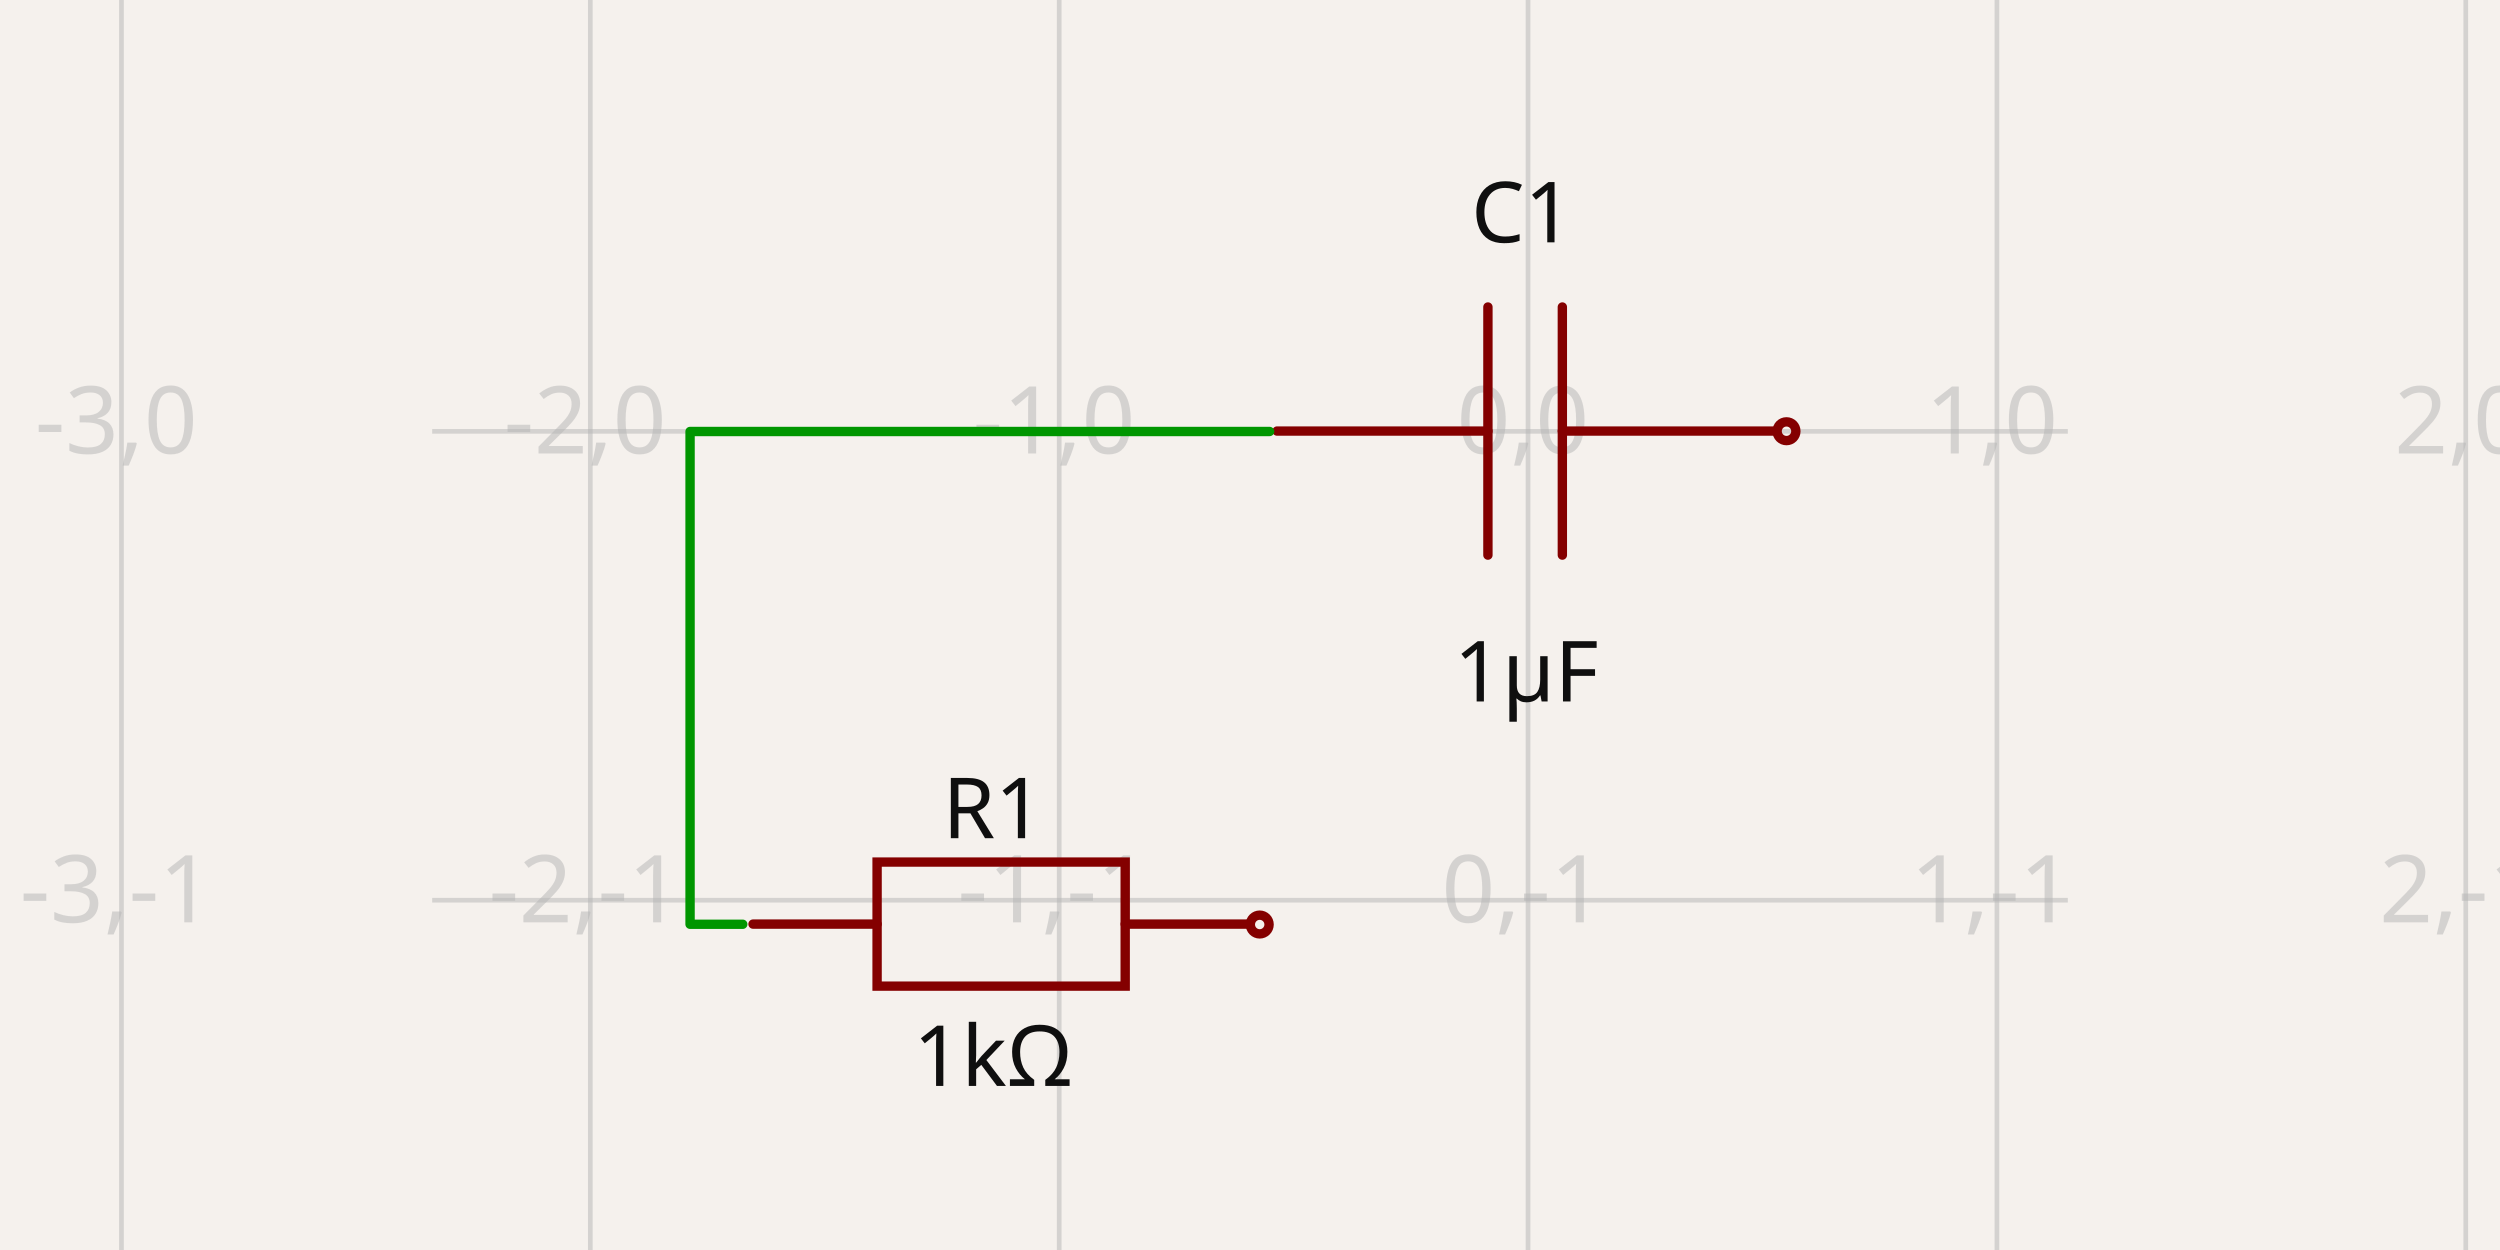
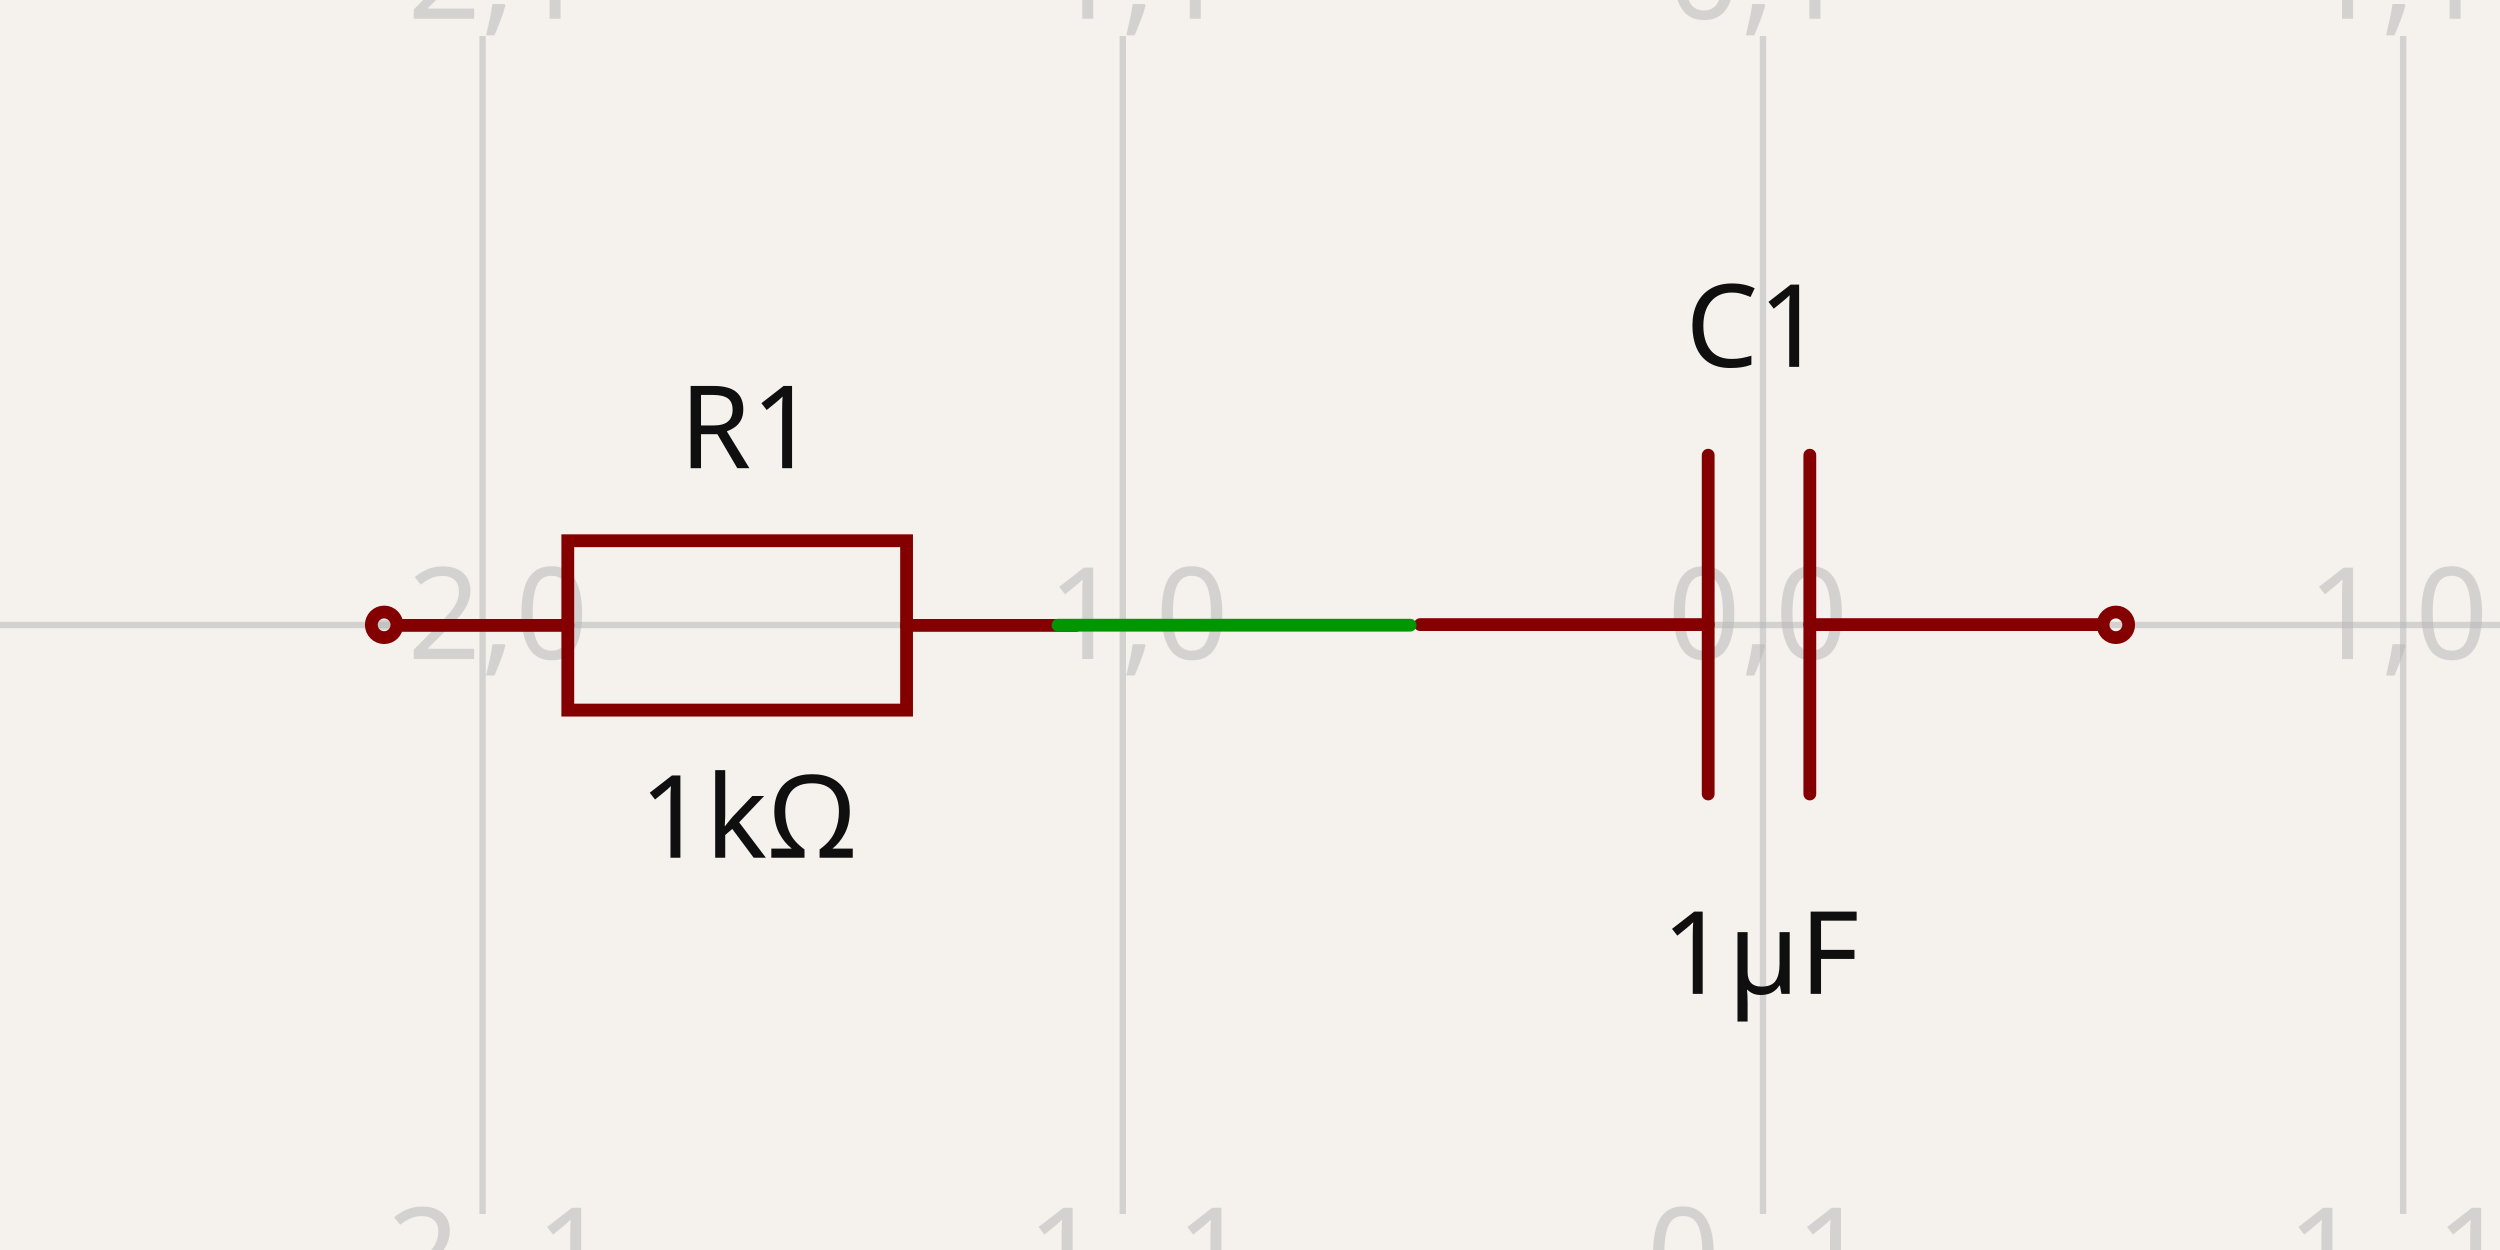
- <svg xmlns="http://www.w3.org/2000/svg" width="1200" height="600" style="background-color: rgb(245, 241, 237)" data-real-to-screen-transform="matrix(225.0538961884,0,0,-225.0538961884,733.4652581769,207.0515312095)">
+ <svg xmlns="http://www.w3.org/2000/svg" width="1200" height="600" style="background-color: rgb(245, 241, 237)" data-real-to-screen-transform="matrix(307.2983354673,0,0,-307.2983354673,846.2352983355,300)">
  <style>
              .boundary { fill: rgb(245, 241, 237); }
              .schematic-boundary { fill: none; stroke: #fff; }
              .component { fill: none; stroke: rgb(132, 0, 0); }
              .chip { fill: rgb(255, 255, 194); stroke: rgb(132, 0, 0); }
              .component-pin { fill: none; stroke: rgb(132, 0, 0); }
              .trace:hover {
                filter: invert(1);
              }
              .trace:hover .trace-crossing-outline {
                opacity: 0;
              }
              .trace:hover .trace-junction {
                filter: invert(1);
              }
              .text { font-family: sans-serif; fill: rgb(0, 150, 0); }
              .pin-number { fill: rgb(169, 0, 0); }
              .port-label { fill: rgb(0, 100, 100); }
              .component-name { fill: rgb(0, 100, 100); }
            </style>
  <rect class="boundary" x="0" y="0" width="1200" height="600" />
  <g class="grid">
-     <line x1="58.304" y1="600" x2="58.304" y2="-3.035438567167148e-11" stroke="rgb(181, 181, 181)" stroke-width="2.251" stroke-opacity="0.5" />
-     <line x1="283.357" y1="600" x2="283.357" y2="-3.035438567167148e-11" stroke="rgb(181, 181, 181)" stroke-width="2.251" stroke-opacity="0.5" />
-     <line x1="508.411" y1="600" x2="508.411" y2="-3.035438567167148e-11" stroke="rgb(181, 181, 181)" stroke-width="2.251" stroke-opacity="0.5" />
-     <line x1="733.465" y1="600" x2="733.465" y2="-3.035438567167148e-11" stroke="rgb(181, 181, 181)" stroke-width="2.251" stroke-opacity="0.5" />
-     <line x1="958.519" y1="600" x2="958.519" y2="-3.035438567167148e-11" stroke="rgb(181, 181, 181)" stroke-width="2.251" stroke-opacity="0.5" />
-     <line x1="1183.573" y1="600" x2="1183.573" y2="-3.035438567167148e-11" stroke="rgb(181, 181, 181)" stroke-width="2.251" stroke-opacity="0.5" />
-     <line x1="207.451" y1="657.159" x2="992.549" y2="657.159" stroke="rgb(181, 181, 181)" stroke-width="2.251" stroke-opacity="0.5" />
-     <line x1="207.451" y1="432.105" x2="992.549" y2="432.105" stroke="rgb(181, 181, 181)" stroke-width="2.251" stroke-opacity="0.5" />
-     <line x1="207.451" y1="207.052" x2="992.549" y2="207.052" stroke="rgb(181, 181, 181)" stroke-width="2.251" stroke-opacity="0.5" />
-     <line x1="207.451" y1="-18.002" x2="992.549" y2="-18.002" stroke="rgb(181, 181, 181)" stroke-width="2.251" stroke-opacity="0.5" />
-     <text x="55.804" y="652.159" fill="rgb(181, 181, 181)" font-size="45.011" fill-opacity="0.5" text-anchor="middle" dominant-baseline="middle" font-family="sans-serif">-3,-2</text>
-     <text x="55.804" y="427.105" fill="rgb(181, 181, 181)" font-size="45.011" fill-opacity="0.5" text-anchor="middle" dominant-baseline="middle" font-family="sans-serif">-3,-1</text>
-     <text x="55.804" y="202.052" fill="rgb(181, 181, 181)" font-size="45.011" fill-opacity="0.5" text-anchor="middle" dominant-baseline="middle" font-family="sans-serif">-3,0</text>
-     <text x="55.804" y="-23.002" fill="rgb(181, 181, 181)" font-size="45.011" fill-opacity="0.5" text-anchor="middle" dominant-baseline="middle" font-family="sans-serif">-3,1</text>
-     <text x="280.857" y="652.159" fill="rgb(181, 181, 181)" font-size="45.011" fill-opacity="0.5" text-anchor="middle" dominant-baseline="middle" font-family="sans-serif">-2,-2</text>
-     <text x="280.857" y="427.105" fill="rgb(181, 181, 181)" font-size="45.011" fill-opacity="0.5" text-anchor="middle" dominant-baseline="middle" font-family="sans-serif">-2,-1</text>
-     <text x="280.857" y="202.052" fill="rgb(181, 181, 181)" font-size="45.011" fill-opacity="0.5" text-anchor="middle" dominant-baseline="middle" font-family="sans-serif">-2,0</text>
-     <text x="280.857" y="-23.002" fill="rgb(181, 181, 181)" font-size="45.011" fill-opacity="0.5" text-anchor="middle" dominant-baseline="middle" font-family="sans-serif">-2,1</text>
-     <text x="505.911" y="652.159" fill="rgb(181, 181, 181)" font-size="45.011" fill-opacity="0.5" text-anchor="middle" dominant-baseline="middle" font-family="sans-serif">-1,-2</text>
-     <text x="505.911" y="427.105" fill="rgb(181, 181, 181)" font-size="45.011" fill-opacity="0.5" text-anchor="middle" dominant-baseline="middle" font-family="sans-serif">-1,-1</text>
-     <text x="505.911" y="202.052" fill="rgb(181, 181, 181)" font-size="45.011" fill-opacity="0.5" text-anchor="middle" dominant-baseline="middle" font-family="sans-serif">-1,0</text>
-     <text x="505.911" y="-23.002" fill="rgb(181, 181, 181)" font-size="45.011" fill-opacity="0.5" text-anchor="middle" dominant-baseline="middle" font-family="sans-serif">-1,1</text>
-     <text x="730.965" y="652.159" fill="rgb(181, 181, 181)" font-size="45.011" fill-opacity="0.5" text-anchor="middle" dominant-baseline="middle" font-family="sans-serif">0,-2</text>
-     <text x="730.965" y="427.105" fill="rgb(181, 181, 181)" font-size="45.011" fill-opacity="0.5" text-anchor="middle" dominant-baseline="middle" font-family="sans-serif">0,-1</text>
-     <text x="730.965" y="202.052" fill="rgb(181, 181, 181)" font-size="45.011" fill-opacity="0.5" text-anchor="middle" dominant-baseline="middle" font-family="sans-serif">0,0</text>
-     <text x="730.965" y="-23.002" fill="rgb(181, 181, 181)" font-size="45.011" fill-opacity="0.5" text-anchor="middle" dominant-baseline="middle" font-family="sans-serif">0,1</text>
-     <text x="956.019" y="652.159" fill="rgb(181, 181, 181)" font-size="45.011" fill-opacity="0.5" text-anchor="middle" dominant-baseline="middle" font-family="sans-serif">1,-2</text>
-     <text x="956.019" y="427.105" fill="rgb(181, 181, 181)" font-size="45.011" fill-opacity="0.5" text-anchor="middle" dominant-baseline="middle" font-family="sans-serif">1,-1</text>
-     <text x="956.019" y="202.052" fill="rgb(181, 181, 181)" font-size="45.011" fill-opacity="0.5" text-anchor="middle" dominant-baseline="middle" font-family="sans-serif">1,0</text>
-     <text x="956.019" y="-23.002" fill="rgb(181, 181, 181)" font-size="45.011" fill-opacity="0.5" text-anchor="middle" dominant-baseline="middle" font-family="sans-serif">1,1</text>
-     <text x="1181.073" y="652.159" fill="rgb(181, 181, 181)" font-size="45.011" fill-opacity="0.5" text-anchor="middle" dominant-baseline="middle" font-family="sans-serif">2,-2</text>
-     <text x="1181.073" y="427.105" fill="rgb(181, 181, 181)" font-size="45.011" fill-opacity="0.5" text-anchor="middle" dominant-baseline="middle" font-family="sans-serif">2,-1</text>
-     <text x="1181.073" y="202.052" fill="rgb(181, 181, 181)" font-size="45.011" fill-opacity="0.5" text-anchor="middle" dominant-baseline="middle" font-family="sans-serif">2,0</text>
-     <text x="1181.073" y="-23.002" fill="rgb(181, 181, 181)" font-size="45.011" fill-opacity="0.5" text-anchor="middle" dominant-baseline="middle" font-family="sans-serif">2,1</text>
+     <line x1="-75.66" y1="582.717" x2="-75.66" y2="17.283" stroke="rgb(181, 181, 181)" stroke-width="3.073" stroke-opacity="0.5" />
+     <line x1="231.639" y1="582.717" x2="231.639" y2="17.283" stroke="rgb(181, 181, 181)" stroke-width="3.073" stroke-opacity="0.5" />
+     <line x1="538.937" y1="582.717" x2="538.937" y2="17.283" stroke="rgb(181, 181, 181)" stroke-width="3.073" stroke-opacity="0.5" />
+     <line x1="846.235" y1="582.717" x2="846.235" y2="17.283" stroke="rgb(181, 181, 181)" stroke-width="3.073" stroke-opacity="0.5" />
+     <line x1="1153.534" y1="582.717" x2="1153.534" y2="17.283" stroke="rgb(181, 181, 181)" stroke-width="3.073" stroke-opacity="0.5" />
+     <line x1="1460.832" y1="582.717" x2="1460.832" y2="17.283" stroke="rgb(181, 181, 181)" stroke-width="3.073" stroke-opacity="0.5" />
+     <line x1="1.688249540165998e-10" y1="607.298" x2="1200" y2="607.298" stroke="rgb(181, 181, 181)" stroke-width="3.073" stroke-opacity="0.5" />
+     <line x1="1.688249540165998e-10" y1="300" x2="1200" y2="300" stroke="rgb(181, 181, 181)" stroke-width="3.073" stroke-opacity="0.5" />
+     <line x1="1.688249540165998e-10" y1="-7.298" x2="1200" y2="-7.298" stroke="rgb(181, 181, 181)" stroke-width="3.073" stroke-opacity="0.5" />
+     <text x="-78.16" y="602.298" fill="rgb(181, 181, 181)" font-size="61.46" fill-opacity="0.5" text-anchor="middle" dominant-baseline="middle" font-family="sans-serif">-3,-1</text>
+     <text x="-78.16" y="295" fill="rgb(181, 181, 181)" font-size="61.46" fill-opacity="0.5" text-anchor="middle" dominant-baseline="middle" font-family="sans-serif">-3,0</text>
+     <text x="-78.16" y="-12.298" fill="rgb(181, 181, 181)" font-size="61.46" fill-opacity="0.5" text-anchor="middle" dominant-baseline="middle" font-family="sans-serif">-3,1</text>
+     <text x="229.139" y="602.298" fill="rgb(181, 181, 181)" font-size="61.46" fill-opacity="0.5" text-anchor="middle" dominant-baseline="middle" font-family="sans-serif">-2,-1</text>
+     <text x="229.139" y="295" fill="rgb(181, 181, 181)" font-size="61.46" fill-opacity="0.5" text-anchor="middle" dominant-baseline="middle" font-family="sans-serif">-2,0</text>
+     <text x="229.139" y="-12.298" fill="rgb(181, 181, 181)" font-size="61.46" fill-opacity="0.5" text-anchor="middle" dominant-baseline="middle" font-family="sans-serif">-2,1</text>
+     <text x="536.437" y="602.298" fill="rgb(181, 181, 181)" font-size="61.46" fill-opacity="0.5" text-anchor="middle" dominant-baseline="middle" font-family="sans-serif">-1,-1</text>
+     <text x="536.437" y="295" fill="rgb(181, 181, 181)" font-size="61.46" fill-opacity="0.5" text-anchor="middle" dominant-baseline="middle" font-family="sans-serif">-1,0</text>
+     <text x="536.437" y="-12.298" fill="rgb(181, 181, 181)" font-size="61.46" fill-opacity="0.5" text-anchor="middle" dominant-baseline="middle" font-family="sans-serif">-1,1</text>
+     <text x="843.735" y="602.298" fill="rgb(181, 181, 181)" font-size="61.46" fill-opacity="0.5" text-anchor="middle" dominant-baseline="middle" font-family="sans-serif">0,-1</text>
+     <text x="843.735" y="295" fill="rgb(181, 181, 181)" font-size="61.46" fill-opacity="0.5" text-anchor="middle" dominant-baseline="middle" font-family="sans-serif">0,0</text>
+     <text x="843.735" y="-12.298" fill="rgb(181, 181, 181)" font-size="61.46" fill-opacity="0.5" text-anchor="middle" dominant-baseline="middle" font-family="sans-serif">0,1</text>
+     <text x="1151.034" y="602.298" fill="rgb(181, 181, 181)" font-size="61.46" fill-opacity="0.5" text-anchor="middle" dominant-baseline="middle" font-family="sans-serif">1,-1</text>
+     <text x="1151.034" y="295" fill="rgb(181, 181, 181)" font-size="61.46" fill-opacity="0.5" text-anchor="middle" dominant-baseline="middle" font-family="sans-serif">1,0</text>
+     <text x="1151.034" y="-12.298" fill="rgb(181, 181, 181)" font-size="61.46" fill-opacity="0.5" text-anchor="middle" dominant-baseline="middle" font-family="sans-serif">1,1</text>
+     <text x="1458.332" y="602.298" fill="rgb(181, 181, 181)" font-size="61.46" fill-opacity="0.5" text-anchor="middle" dominant-baseline="middle" font-family="sans-serif">2,-1</text>
+     <text x="1458.332" y="295" fill="rgb(181, 181, 181)" font-size="61.46" fill-opacity="0.5" text-anchor="middle" dominant-baseline="middle" font-family="sans-serif">2,0</text>
+     <text x="1458.332" y="-12.298" fill="rgb(181, 181, 181)" font-size="61.46" fill-opacity="0.5" text-anchor="middle" dominant-baseline="middle" font-family="sans-serif">2,1</text>
  </g>
  <g data-circuit-json-type="schematic_component" data-schematic-component-id="schematic_component_0">
-     <rect class="component-overlay" x="612.972" y="147.364" width="238.182" height="119.091" fill="transparent" />
-     <path d="M 851.154 206.91 L 749.927 206.91" stroke="rgb(132, 0, 0)" fill="none" stroke-width="4.501px" stroke-linecap="round" />
-     <path d="M 714.2 206.91 L 612.972 206.91" stroke="rgb(132, 0, 0)" fill="none" stroke-width="4.501px" stroke-linecap="round" />
-     <path d="M 749.927 147.364 L 749.927 266.455" stroke="rgb(132, 0, 0)" fill="none" stroke-width="4.501px" stroke-linecap="round" />
-     <path d="M 714.2 147.364 L 714.2 266.455" stroke="rgb(132, 0, 0)" fill="none" stroke-width="4.501px" stroke-linecap="round" />
-     <text x="730.57" y="116.328" fill="rgb(15, 15, 15)" font-family="sans-serif" text-anchor="middle" dominant-baseline="auto" font-size="40.51px">C1</text>
-     <text x="732.599" y="305.271" fill="rgb(15, 15, 15)" font-family="sans-serif" text-anchor="middle" dominant-baseline="hanging" font-size="40.51px">1µF</text>
-     <circle cx="857.517" cy="206.99" r="4.501px" stroke-width="4.501px" fill="none" stroke="rgb(132, 0, 0)" />
+     <rect class="component-overlay" x="681.709" y="218.501" width="325.224" height="162.612" fill="transparent" />
+     <path d="M 1006.933 299.807 L 868.713 299.807" stroke="rgb(132, 0, 0)" fill="none" stroke-width="6.146px" stroke-linecap="round" />
+     <path d="M 819.929 299.807 L 681.709 299.807" stroke="rgb(132, 0, 0)" fill="none" stroke-width="6.146px" stroke-linecap="round" />
+     <path d="M 868.713 218.501 L 868.713 381.113" stroke="rgb(132, 0, 0)" fill="none" stroke-width="6.146px" stroke-linecap="round" />
+     <path d="M 819.929 218.501 L 819.929 381.113" stroke="rgb(132, 0, 0)" fill="none" stroke-width="6.146px" stroke-linecap="round" />
+     <text x="842.282" y="176.103" fill="rgb(15, 15, 15)" font-family="sans-serif" text-anchor="middle" dominant-baseline="auto" font-size="55.314px">C1</text>
+     <text x="845.052" y="434.133" fill="rgb(15, 15, 15)" font-family="sans-serif" text-anchor="middle" dominant-baseline="hanging" font-size="55.314px">1µF</text>
+     <circle cx="1015.621" cy="299.916" r="6.146px" stroke-width="6.146px" fill="none" stroke="rgb(132, 0, 0)" />
  </g>
  <g data-circuit-json-type="schematic_component" data-schematic-component-id="schematic_component_1">
-     <rect class="component-overlay" x="361.457" y="413.796" width="238.182" height="59.546" fill="transparent" />
-     <path d="M 361.457 443.568 L 421.003 443.568" stroke="rgb(132, 0, 0)" fill="none" stroke-width="4.501px" stroke-linecap="round" />
-     <path d="M 540.094 443.568 L 599.639 443.568" stroke="rgb(132, 0, 0)" fill="none" stroke-width="4.501px" stroke-linecap="round" />
-     <path d="M 480.548 413.796 L 540.094 413.796 L 540.094 473.341 L 421.003 473.341 L 421.003 413.796 L 480.548 413.796" stroke="rgb(132, 0, 0)" fill="none" stroke-width="4.501px" stroke-linecap="round" />
-     <text x="476.651" y="402.344" fill="rgb(15, 15, 15)" font-family="sans-serif" text-anchor="middle" dominant-baseline="auto" font-size="40.51px">R1</text>
-     <text x="476.651" y="489.817" fill="rgb(15, 15, 15)" font-family="sans-serif" text-anchor="middle" dominant-baseline="hanging" font-size="40.51px">1kΩ</text>
-     <circle cx="604.66" cy="443.772" r="4.501px" stroke-width="4.501px" fill="none" stroke="rgb(132, 0, 0)" />
+     <rect class="component-overlay" x="191.234" y="259.54" width="325.224" height="81.306" fill="transparent" />
+     <path d="M 516.458 300.193 L 435.152 300.193" stroke="rgb(132, 0, 0)" fill="none" stroke-width="6.146px" stroke-linecap="round" />
+     <path d="M 272.54 300.193 L 191.234 300.193" stroke="rgb(132, 0, 0)" fill="none" stroke-width="6.146px" stroke-linecap="round" />
+     <path d="M 353.846 340.846 L 272.54 340.846 L 272.54 259.54 L 435.152 259.54 L 435.152 340.846 L 353.846 340.846" stroke="rgb(132, 0, 0)" fill="none" stroke-width="6.146px" stroke-linecap="round" />
+     <text x="359.167" y="224.742" fill="rgb(15, 15, 15)" font-family="sans-serif" text-anchor="middle" dominant-baseline="auto" font-size="55.314px">R1</text>
+     <text x="359.167" y="368.785" fill="rgb(15, 15, 15)" font-family="sans-serif" text-anchor="middle" dominant-baseline="hanging" font-size="55.314px">1kΩ</text>
+     <circle cx="184.379" cy="299.916" r="6.146px" stroke-width="6.146px" fill="none" stroke="rgb(132, 0, 0)" />
  </g>
  <g class="trace" data-circuit-json-type="schematic_trace" data-schematic-trace-id="schematic_trace_0">
-     <path d="M 609.413 207.113 L 331.23 207.113 L 331.23 443.649 L 356.52 443.649" class="trace-invisible-hover-outline" stroke="rgb(0, 150, 0)" fill="none" stroke-width="36.009px" stroke-linecap="round" opacity="0" stroke-linejoin="round" />
-     <path d="M 609.413 207.113 L 331.23 207.113 L 331.23 443.649 L 356.52 443.649" stroke="rgb(0, 150, 0)" fill="none" stroke-width="4.501px" stroke-linecap="round" stroke-linejoin="round" />
+     <path d="M 676.85 300.084 L 507.836 300.084 L 507.836 300.084 L 523.2 300.084" class="trace-invisible-hover-outline" stroke="rgb(0, 150, 0)" fill="none" stroke-width="49.168px" stroke-linecap="round" opacity="0" stroke-linejoin="round" />
+     <path d="M 676.85 300.084 L 507.836 300.084 L 507.836 300.084 L 523.2 300.084" stroke="rgb(0, 150, 0)" fill="none" stroke-width="6.146px" stroke-linecap="round" stroke-linejoin="round" />
  </g>
  <g class="schematic-port-hover" data-schematic-port-id="source_port_0">
-     <circle cx="609.413" cy="207.113" r="9.002" fill="red" opacity="0" />
+     <circle cx="676.85" cy="300.084" r="12.292" fill="red" opacity="0" />
  </g>
  <g class="schematic-port-hover" data-schematic-port-id="source_port_1">
-     <circle cx="857.517" cy="206.99" r="9.002" fill="red" opacity="0" />
+     <circle cx="1015.621" cy="299.916" r="12.292" fill="red" opacity="0" />
  </g>
  <g class="schematic-port-hover" data-schematic-port-id="source_port_2">
-     <circle cx="356.52" cy="443.649" r="9.002" fill="red" opacity="0" />
+     <circle cx="523.2" cy="300.084" r="12.292" fill="red" opacity="0" />
  </g>
  <g class="schematic-port-hover" data-schematic-port-id="source_port_3">
-     <circle cx="604.66" cy="443.772" r="9.002" fill="red" opacity="0" />
+     <circle cx="184.379" cy="299.916" r="12.292" fill="red" opacity="0" />
  </g>
</svg>
